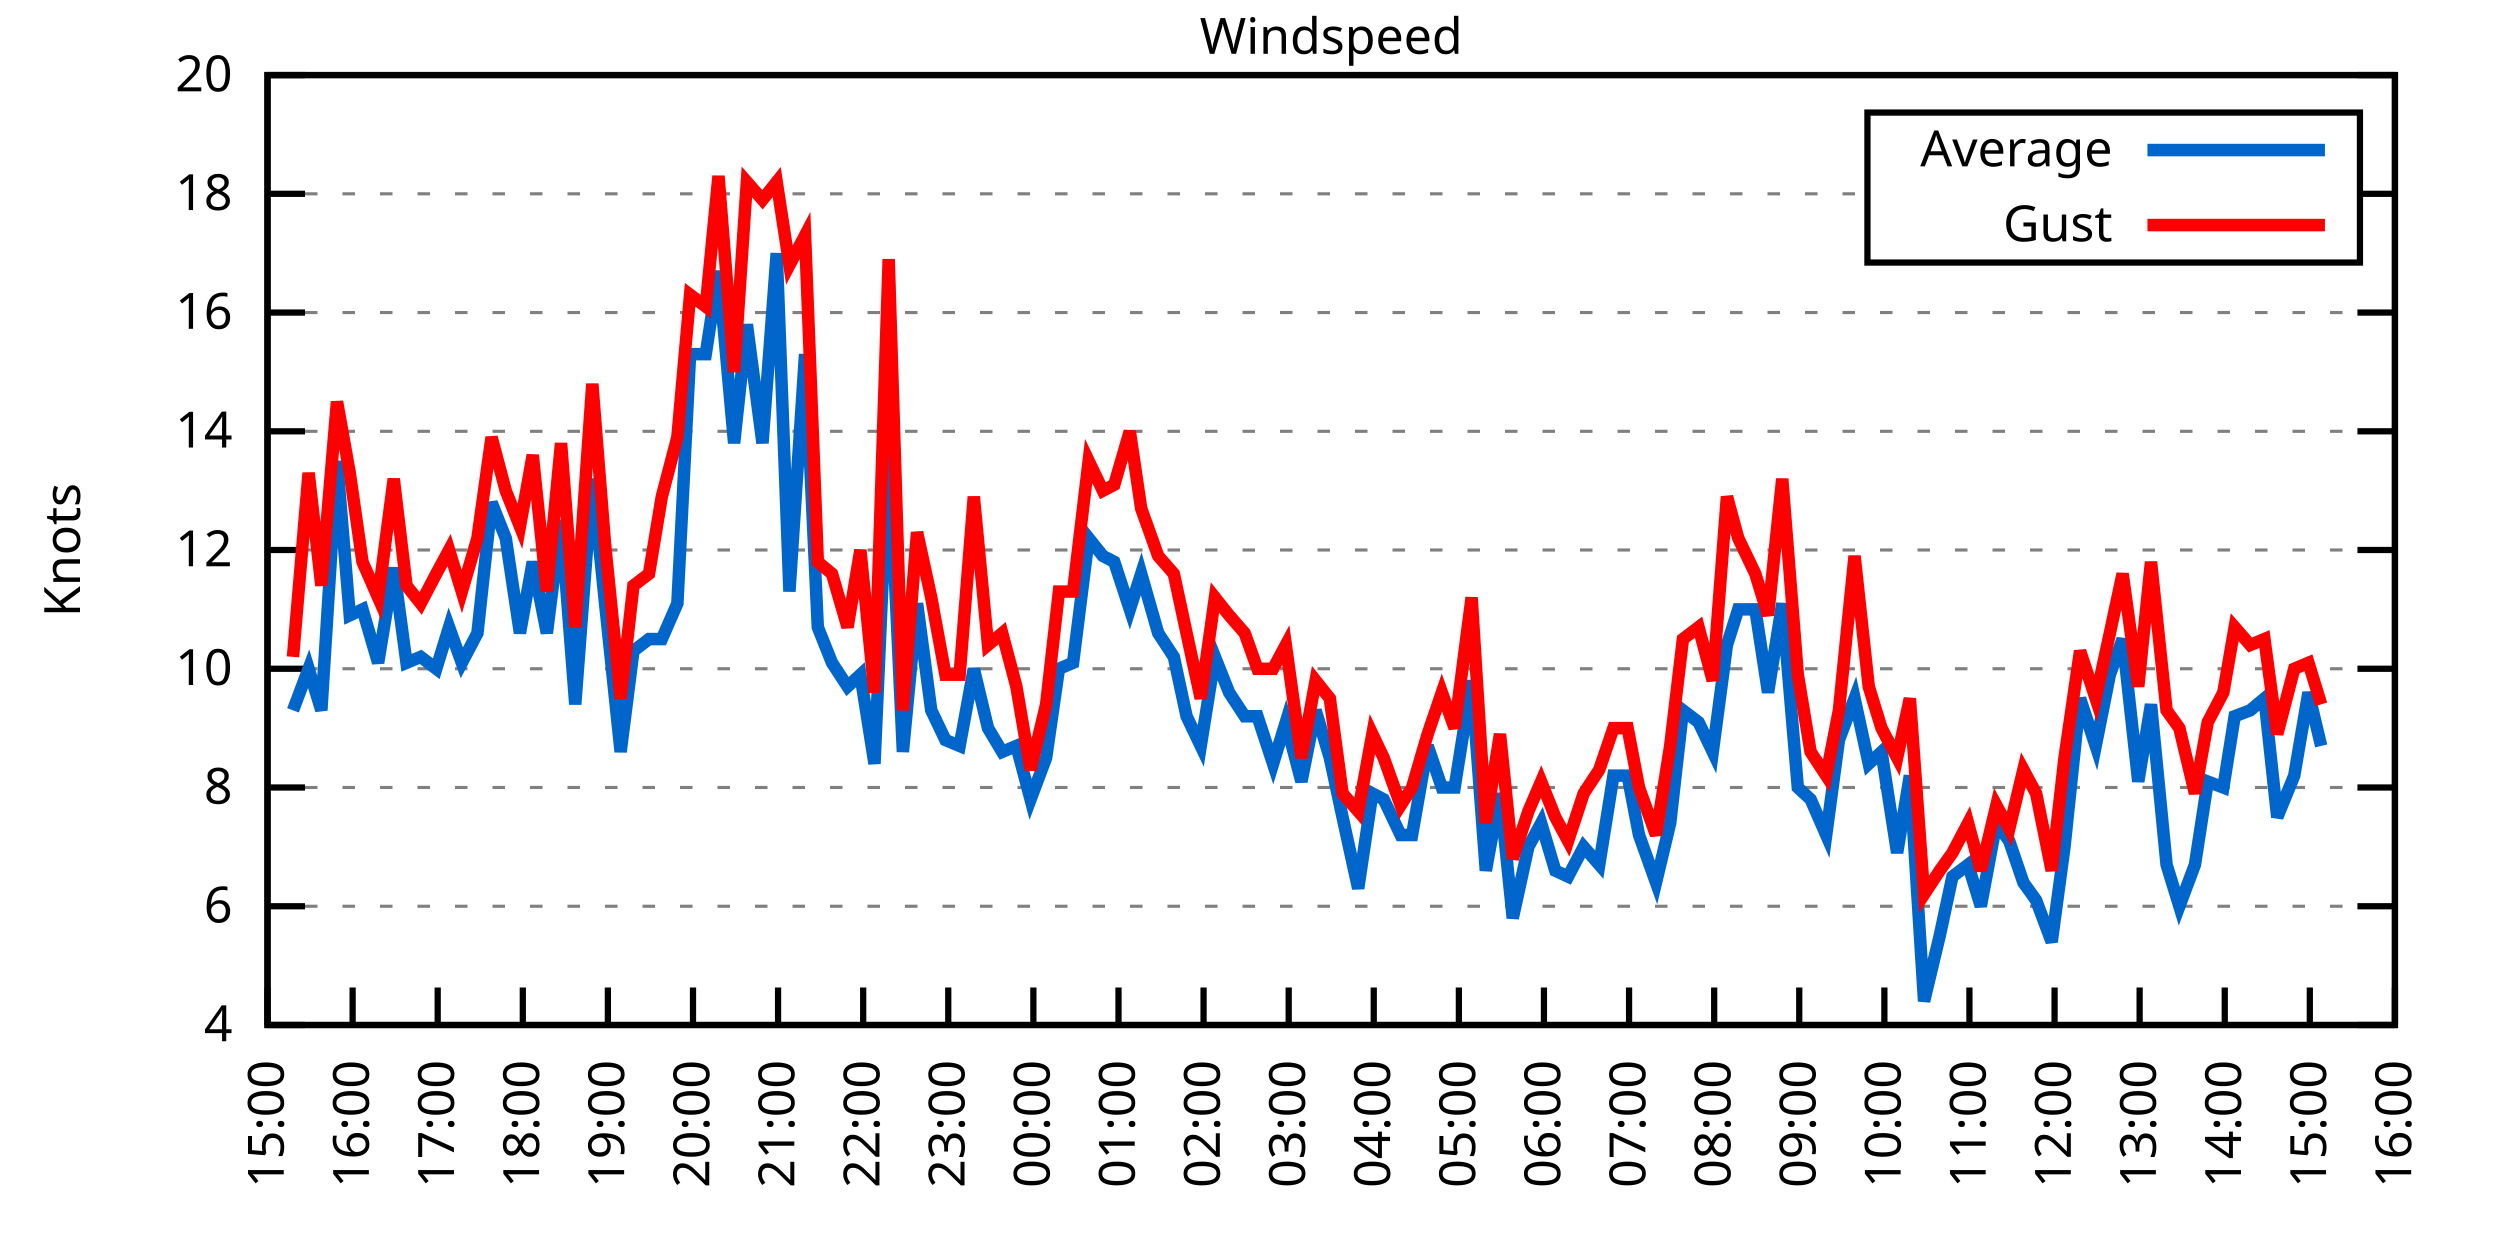
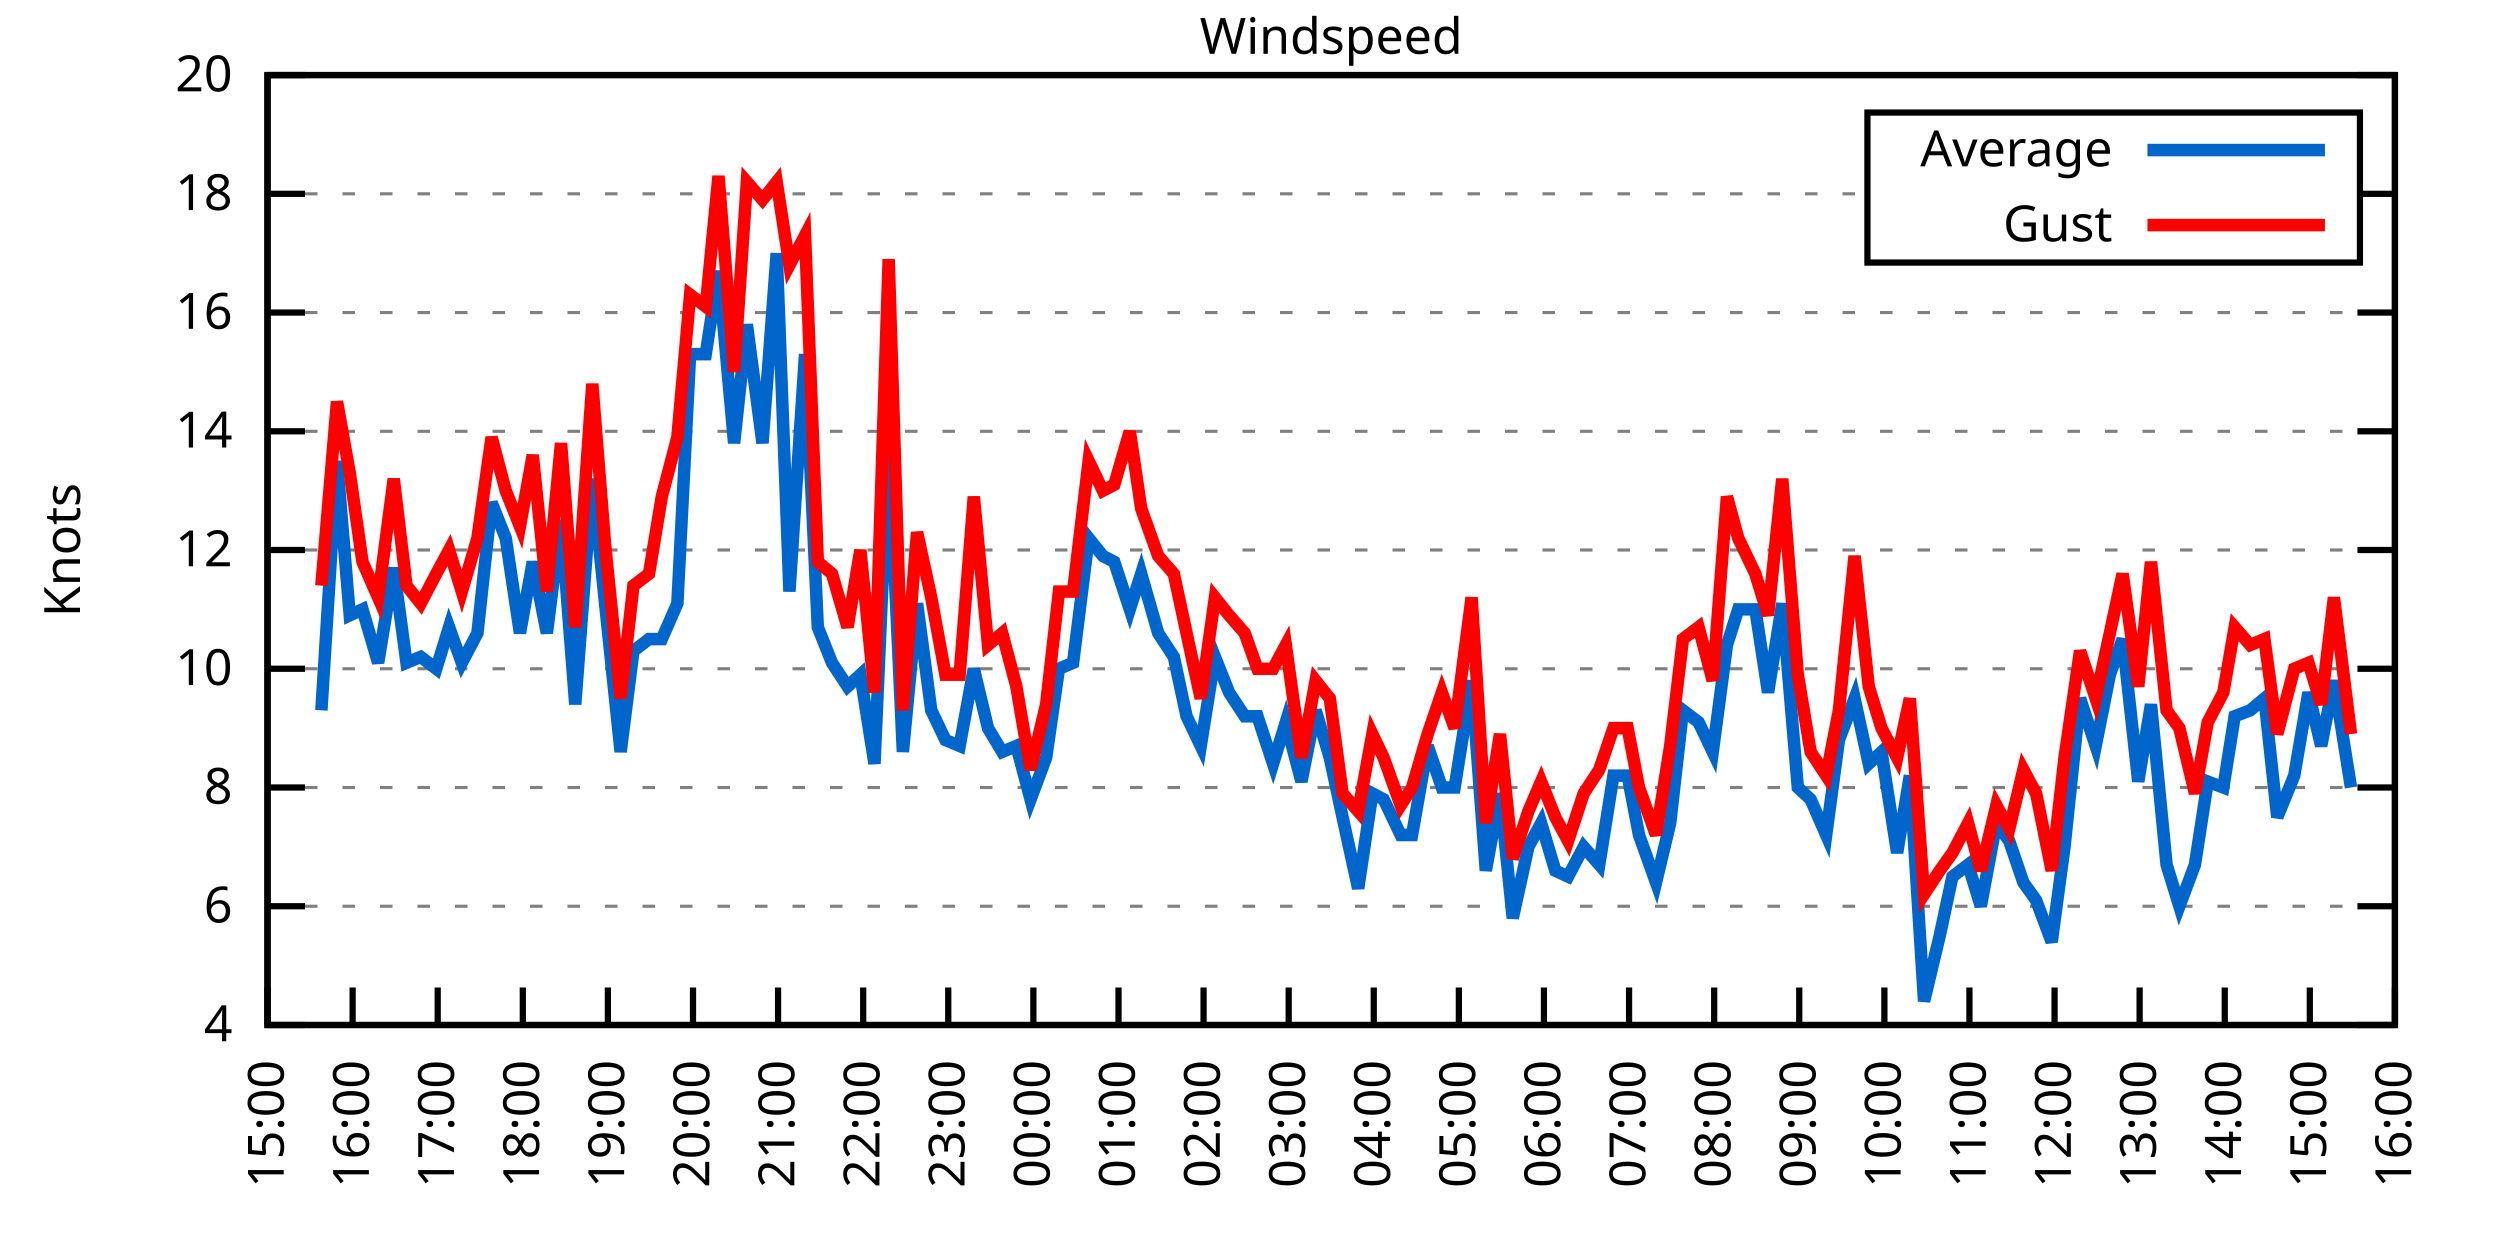
<svg xmlns="http://www.w3.org/2000/svg" xmlns:xlink="http://www.w3.org/1999/xlink" width="400" height="200" viewBox="0 0 400 200">
  <g id="gnuplot_canvas">
    <rect x="0" y="0" width="400" height="200" fill="none" />
    <defs>
      <circle id="gpDot" r="0.5" stroke-width="0.5" stroke="currentColor" />
      <path id="gpPt0" stroke-width="0.333" stroke="currentColor" d="M-1,0 h2 M0,-1 v2" />
      <path id="gpPt1" stroke-width="0.333" stroke="currentColor" d="M-1,-1 L1,1 M1,-1 L-1,1" />
      <path id="gpPt2" stroke-width="0.333" stroke="currentColor" d="M-1,0 L1,0 M0,-1 L0,1 M-1,-1 L1,1 M-1,1 L1,-1" />
      <rect id="gpPt3" stroke-width="0.333" stroke="currentColor" x="-1" y="-1" width="2" height="2" />
      <rect id="gpPt4" stroke-width="0.333" stroke="currentColor" fill="currentColor" x="-1" y="-1" width="2" height="2" />
      <circle id="gpPt5" stroke-width="0.333" stroke="currentColor" cx="0" cy="0" r="1" />
      <use xlink:href="#gpPt5" id="gpPt6" fill="currentColor" stroke="none" />
      <path id="gpPt7" stroke-width="0.333" stroke="currentColor" d="M0,-1.33 L-1.33,0.67 L1.33,0.67 z" />
      <use xlink:href="#gpPt7" id="gpPt8" fill="currentColor" stroke="none" />
      <use xlink:href="#gpPt7" id="gpPt9" stroke="currentColor" transform="rotate(180)" />
      <use xlink:href="#gpPt9" id="gpPt10" fill="currentColor" stroke="none" />
      <use xlink:href="#gpPt3" id="gpPt11" stroke="currentColor" transform="rotate(45)" />
      <use xlink:href="#gpPt11" id="gpPt12" fill="currentColor" stroke="none" />
      <path id="gpPt13" stroke-width="0.333" stroke="currentColor" d="M0,1.330 L1.265,0.411 L0.782,-1.067 L-0.782,-1.076 L-1.265,0.411 z" />
      <use xlink:href="#gpPt13" id="gpPt14" fill="currentColor" stroke="none" />
      <filter id="textbox" filterUnits="objectBoundingBox" x="0" y="0" height="1" width="1">
        <feFlood flood-color="white" flood-opacity="1" result="bgnd" />
        <feComposite in="SourceGraphic" in2="bgnd" operator="atop" />
      </filter>
      <filter id="greybox" filterUnits="objectBoundingBox" x="0" y="0" height="1" width="1">
        <feFlood flood-color="lightgrey" flood-opacity="1" result="grey" />
        <feComposite in="SourceGraphic" in2="grey" operator="atop" />
      </filter>
    </defs>
    <g fill="none" color="white" stroke="currentColor" stroke-width="1.00" stroke-linecap="butt" stroke-linejoin="miter">
</g>
    <g fill="none" color="black" stroke="currentColor" stroke-width="1.00" stroke-linecap="butt" stroke-linejoin="miter">
      <g stroke="none" shape-rendering="crispEdges">
        <polygon fill="rgb(255, 255, 255)" points="42.80,164.00 383.18,164.00 383.18,12.02 42.80,12.02 " />
      </g>
    </g>
    <g fill="none" color="black" stroke="currentColor" stroke-width="1.00" stroke-linecap="butt" stroke-linejoin="miter">
</g>
    <g fill="none" color="black" stroke="black" stroke-width="0.50" stroke-linecap="butt" stroke-linejoin="miter">
</g>
    <g fill="none" color="gray" stroke="currentColor" stroke-width="0.50" stroke-linecap="butt" stroke-linejoin="miter">
      <path stroke="gray" stroke-dasharray="2,4" class="gridline" d="M42.80,164.00 L383.19,164.00  " />
    </g>
    <g fill="none" color="gray" stroke="gray" stroke-width="1.00" stroke-linecap="butt" stroke-linejoin="miter">
</g>
    <g fill="none" color="black" stroke="currentColor" stroke-width="1.00" stroke-linecap="butt" stroke-linejoin="miter">
      <path stroke="black" d="M42.80,164.00 L48.80,164.00 M383.19,164.00 L377.19,164.00  " />
      <g transform="translate(37.20,166.60)" stroke="none" fill="black" font-family="Sans" font-size="8.00" text-anchor="end">
        <text>
          <tspan font-family="Sans"> 4</tspan>
        </text>
      </g>
    </g>
    <g fill="none" color="black" stroke="currentColor" stroke-width="1.00" stroke-linecap="butt" stroke-linejoin="miter">
</g>
    <g fill="none" color="black" stroke="black" stroke-width="0.50" stroke-linecap="butt" stroke-linejoin="miter">
</g>
    <g fill="none" color="gray" stroke="currentColor" stroke-width="0.50" stroke-linecap="butt" stroke-linejoin="miter">
      <path stroke="gray" stroke-dasharray="2,4" class="gridline" d="M42.80,145.00 L383.19,145.00  " />
    </g>
    <g fill="none" color="gray" stroke="gray" stroke-width="1.00" stroke-linecap="butt" stroke-linejoin="miter">
</g>
    <g fill="none" color="black" stroke="currentColor" stroke-width="1.00" stroke-linecap="butt" stroke-linejoin="miter">
      <path stroke="black" d="M42.80,145.00 L48.80,145.00 M383.19,145.00 L377.19,145.00  " />
      <g transform="translate(37.20,147.60)" stroke="none" fill="black" font-family="Sans" font-size="8.00" text-anchor="end">
        <text>
          <tspan font-family="Sans"> 6</tspan>
        </text>
      </g>
    </g>
    <g fill="none" color="black" stroke="currentColor" stroke-width="1.00" stroke-linecap="butt" stroke-linejoin="miter">
</g>
    <g fill="none" color="black" stroke="black" stroke-width="0.50" stroke-linecap="butt" stroke-linejoin="miter">
</g>
    <g fill="none" color="gray" stroke="currentColor" stroke-width="0.50" stroke-linecap="butt" stroke-linejoin="miter">
      <path stroke="gray" stroke-dasharray="2,4" class="gridline" d="M42.80,126.00 L383.19,126.00  " />
    </g>
    <g fill="none" color="gray" stroke="gray" stroke-width="1.00" stroke-linecap="butt" stroke-linejoin="miter">
</g>
    <g fill="none" color="black" stroke="currentColor" stroke-width="1.00" stroke-linecap="butt" stroke-linejoin="miter">
      <path stroke="black" d="M42.80,126.00 L48.80,126.00 M383.19,126.00 L377.19,126.00  " />
      <g transform="translate(37.20,128.60)" stroke="none" fill="black" font-family="Sans" font-size="8.00" text-anchor="end">
        <text>
          <tspan font-family="Sans"> 8</tspan>
        </text>
      </g>
    </g>
    <g fill="none" color="black" stroke="currentColor" stroke-width="1.00" stroke-linecap="butt" stroke-linejoin="miter">
</g>
    <g fill="none" color="black" stroke="black" stroke-width="0.50" stroke-linecap="butt" stroke-linejoin="miter">
</g>
    <g fill="none" color="gray" stroke="currentColor" stroke-width="0.50" stroke-linecap="butt" stroke-linejoin="miter">
      <path stroke="gray" stroke-dasharray="2,4" class="gridline" d="M42.80,107.00 L383.19,107.00  " />
    </g>
    <g fill="none" color="gray" stroke="gray" stroke-width="1.00" stroke-linecap="butt" stroke-linejoin="miter">
</g>
    <g fill="none" color="black" stroke="currentColor" stroke-width="1.00" stroke-linecap="butt" stroke-linejoin="miter">
      <path stroke="black" d="M42.80,107.00 L48.80,107.00 M383.19,107.00 L377.19,107.00  " />
      <g transform="translate(37.20,109.60)" stroke="none" fill="black" font-family="Sans" font-size="8.00" text-anchor="end">
        <text>
          <tspan font-family="Sans"> 10</tspan>
        </text>
      </g>
    </g>
    <g fill="none" color="black" stroke="currentColor" stroke-width="1.00" stroke-linecap="butt" stroke-linejoin="miter">
</g>
    <g fill="none" color="black" stroke="black" stroke-width="0.50" stroke-linecap="butt" stroke-linejoin="miter">
</g>
    <g fill="none" color="gray" stroke="currentColor" stroke-width="0.50" stroke-linecap="butt" stroke-linejoin="miter">
      <path stroke="gray" stroke-dasharray="2,4" class="gridline" d="M42.80,88.00 L383.19,88.00  " />
    </g>
    <g fill="none" color="gray" stroke="gray" stroke-width="1.00" stroke-linecap="butt" stroke-linejoin="miter">
</g>
    <g fill="none" color="black" stroke="currentColor" stroke-width="1.00" stroke-linecap="butt" stroke-linejoin="miter">
      <path stroke="black" d="M42.80,88.00 L48.80,88.00 M383.19,88.00 L377.19,88.00  " />
      <g transform="translate(37.20,90.60)" stroke="none" fill="black" font-family="Sans" font-size="8.00" text-anchor="end">
        <text>
          <tspan font-family="Sans"> 12</tspan>
        </text>
      </g>
    </g>
    <g fill="none" color="black" stroke="currentColor" stroke-width="1.00" stroke-linecap="butt" stroke-linejoin="miter">
</g>
    <g fill="none" color="black" stroke="black" stroke-width="0.50" stroke-linecap="butt" stroke-linejoin="miter">
</g>
    <g fill="none" color="gray" stroke="currentColor" stroke-width="0.50" stroke-linecap="butt" stroke-linejoin="miter">
      <path stroke="gray" stroke-dasharray="2,4" class="gridline" d="M42.80,69.01 L383.19,69.01  " />
    </g>
    <g fill="none" color="gray" stroke="gray" stroke-width="1.00" stroke-linecap="butt" stroke-linejoin="miter">
</g>
    <g fill="none" color="black" stroke="currentColor" stroke-width="1.00" stroke-linecap="butt" stroke-linejoin="miter">
      <path stroke="black" d="M42.80,69.01 L48.80,69.01 M383.19,69.01 L377.19,69.01  " />
      <g transform="translate(37.20,71.61)" stroke="none" fill="black" font-family="Sans" font-size="8.00" text-anchor="end">
        <text>
          <tspan font-family="Sans"> 14</tspan>
        </text>
      </g>
    </g>
    <g fill="none" color="black" stroke="currentColor" stroke-width="1.00" stroke-linecap="butt" stroke-linejoin="miter">
</g>
    <g fill="none" color="black" stroke="black" stroke-width="0.50" stroke-linecap="butt" stroke-linejoin="miter">
</g>
    <g fill="none" color="gray" stroke="currentColor" stroke-width="0.50" stroke-linecap="butt" stroke-linejoin="miter">
      <path stroke="gray" stroke-dasharray="2,4" class="gridline" d="M42.80,50.01 L383.19,50.01  " />
    </g>
    <g fill="none" color="gray" stroke="gray" stroke-width="1.00" stroke-linecap="butt" stroke-linejoin="miter">
</g>
    <g fill="none" color="black" stroke="currentColor" stroke-width="1.00" stroke-linecap="butt" stroke-linejoin="miter">
      <path stroke="black" d="M42.80,50.01 L48.80,50.01 M383.19,50.01 L377.19,50.01  " />
      <g transform="translate(37.20,52.61)" stroke="none" fill="black" font-family="Sans" font-size="8.00" text-anchor="end">
        <text>
          <tspan font-family="Sans"> 16</tspan>
        </text>
      </g>
    </g>
    <g fill="none" color="black" stroke="currentColor" stroke-width="1.00" stroke-linecap="butt" stroke-linejoin="miter">
</g>
    <g fill="none" color="black" stroke="black" stroke-width="0.50" stroke-linecap="butt" stroke-linejoin="miter">
</g>
    <g fill="none" color="gray" stroke="currentColor" stroke-width="0.50" stroke-linecap="butt" stroke-linejoin="miter">
      <path stroke="gray" stroke-dasharray="2,4" class="gridline" d="M42.80,31.01 L298.79,31.01 M377.59,31.01 L383.19,31.01  " />
    </g>
    <g fill="none" color="gray" stroke="gray" stroke-width="1.00" stroke-linecap="butt" stroke-linejoin="miter">
</g>
    <g fill="none" color="black" stroke="currentColor" stroke-width="1.00" stroke-linecap="butt" stroke-linejoin="miter">
      <path stroke="black" d="M42.80,31.01 L48.80,31.01 M383.19,31.01 L377.19,31.01  " />
      <g transform="translate(37.20,33.61)" stroke="none" fill="black" font-family="Sans" font-size="8.00" text-anchor="end">
        <text>
          <tspan font-family="Sans"> 18</tspan>
        </text>
      </g>
    </g>
    <g fill="none" color="black" stroke="currentColor" stroke-width="1.00" stroke-linecap="butt" stroke-linejoin="miter">
</g>
    <g fill="none" color="black" stroke="black" stroke-width="0.50" stroke-linecap="butt" stroke-linejoin="miter">
</g>
    <g fill="none" color="gray" stroke="currentColor" stroke-width="0.50" stroke-linecap="butt" stroke-linejoin="miter">
      <path stroke="gray" stroke-dasharray="2,4" class="gridline" d="M42.80,12.01 L383.19,12.01  " />
    </g>
    <g fill="none" color="gray" stroke="gray" stroke-width="1.00" stroke-linecap="butt" stroke-linejoin="miter">
</g>
    <g fill="none" color="black" stroke="currentColor" stroke-width="1.00" stroke-linecap="butt" stroke-linejoin="miter">
      <path stroke="black" d="M42.80,12.01 L48.80,12.01 M383.19,12.01 L377.19,12.01  " />
      <g transform="translate(37.20,14.61)" stroke="none" fill="black" font-family="Sans" font-size="8.00" text-anchor="end">
        <text>
          <tspan font-family="Sans"> 20</tspan>
        </text>
      </g>
    </g>
    <g fill="none" color="black" stroke="currentColor" stroke-width="1.00" stroke-linecap="butt" stroke-linejoin="miter">
      <path stroke="black" d="M42.80,164.00 L42.80,158.00  " />
      <g transform="translate(45.40,169.60) rotate(270.00)" stroke="none" fill="black" font-family="Sans" font-size="8.00" text-anchor="end">
        <text>
          <tspan font-family="Sans">15:00</tspan>
        </text>
      </g>
    </g>
    <g fill="none" color="black" stroke="currentColor" stroke-width="1.00" stroke-linecap="butt" stroke-linejoin="miter">
      <path stroke="black" d="M56.42,164.00 L56.42,158.00  " />
      <g transform="translate(59.02,169.60) rotate(270.00)" stroke="none" fill="black" font-family="Sans" font-size="8.00" text-anchor="end">
        <text>
          <tspan font-family="Sans">16:00</tspan>
        </text>
      </g>
    </g>
    <g fill="none" color="black" stroke="currentColor" stroke-width="1.00" stroke-linecap="butt" stroke-linejoin="miter">
      <path stroke="black" d="M70.03,164.00 L70.03,158.00  " />
      <g transform="translate(72.63,169.60) rotate(270.00)" stroke="none" fill="black" font-family="Sans" font-size="8.00" text-anchor="end">
        <text>
          <tspan font-family="Sans">17:00</tspan>
        </text>
      </g>
    </g>
    <g fill="none" color="black" stroke="currentColor" stroke-width="1.00" stroke-linecap="butt" stroke-linejoin="miter">
      <path stroke="black" d="M83.65,164.00 L83.65,158.00  " />
      <g transform="translate(86.25,169.60) rotate(270.00)" stroke="none" fill="black" font-family="Sans" font-size="8.00" text-anchor="end">
        <text>
          <tspan font-family="Sans">18:00</tspan>
        </text>
      </g>
    </g>
    <g fill="none" color="black" stroke="currentColor" stroke-width="1.00" stroke-linecap="butt" stroke-linejoin="miter">
      <path stroke="black" d="M97.26,164.00 L97.26,158.00  " />
      <g transform="translate(99.86,169.60) rotate(270.00)" stroke="none" fill="black" font-family="Sans" font-size="8.00" text-anchor="end">
        <text>
          <tspan font-family="Sans">19:00</tspan>
        </text>
      </g>
    </g>
    <g fill="none" color="black" stroke="currentColor" stroke-width="1.00" stroke-linecap="butt" stroke-linejoin="miter">
      <path stroke="black" d="M110.88,164.00 L110.88,158.00  " />
      <g transform="translate(113.48,169.60) rotate(270.00)" stroke="none" fill="black" font-family="Sans" font-size="8.00" text-anchor="end">
        <text>
          <tspan font-family="Sans">20:00</tspan>
        </text>
      </g>
    </g>
    <g fill="none" color="black" stroke="currentColor" stroke-width="1.00" stroke-linecap="butt" stroke-linejoin="miter">
      <path stroke="black" d="M124.49,164.00 L124.49,158.00  " />
      <g transform="translate(127.09,169.60) rotate(270.00)" stroke="none" fill="black" font-family="Sans" font-size="8.00" text-anchor="end">
        <text>
          <tspan font-family="Sans">21:00</tspan>
        </text>
      </g>
    </g>
    <g fill="none" color="black" stroke="currentColor" stroke-width="1.00" stroke-linecap="butt" stroke-linejoin="miter">
      <path stroke="black" d="M138.11,164.00 L138.11,158.00  " />
      <g transform="translate(140.71,169.60) rotate(270.00)" stroke="none" fill="black" font-family="Sans" font-size="8.00" text-anchor="end">
        <text>
          <tspan font-family="Sans">22:00</tspan>
        </text>
      </g>
    </g>
    <g fill="none" color="black" stroke="currentColor" stroke-width="1.00" stroke-linecap="butt" stroke-linejoin="miter">
      <path stroke="black" d="M151.72,164.00 L151.72,158.00  " />
      <g transform="translate(154.32,169.60) rotate(270.00)" stroke="none" fill="black" font-family="Sans" font-size="8.00" text-anchor="end">
        <text>
          <tspan font-family="Sans">23:00</tspan>
        </text>
      </g>
    </g>
    <g fill="none" color="black" stroke="currentColor" stroke-width="1.00" stroke-linecap="butt" stroke-linejoin="miter">
      <path stroke="black" d="M165.34,164.00 L165.34,158.00  " />
      <g transform="translate(167.94,169.60) rotate(270.00)" stroke="none" fill="black" font-family="Sans" font-size="8.00" text-anchor="end">
        <text>
          <tspan font-family="Sans">00:00</tspan>
        </text>
      </g>
    </g>
    <g fill="none" color="black" stroke="currentColor" stroke-width="1.00" stroke-linecap="butt" stroke-linejoin="miter">
      <path stroke="black" d="M178.96,164.00 L178.96,158.00  " />
      <g transform="translate(181.56,169.60) rotate(270.00)" stroke="none" fill="black" font-family="Sans" font-size="8.00" text-anchor="end">
        <text>
          <tspan font-family="Sans">01:00</tspan>
        </text>
      </g>
    </g>
    <g fill="none" color="black" stroke="currentColor" stroke-width="1.00" stroke-linecap="butt" stroke-linejoin="miter">
      <path stroke="black" d="M192.57,164.00 L192.57,158.00  " />
      <g transform="translate(195.17,169.60) rotate(270.00)" stroke="none" fill="black" font-family="Sans" font-size="8.00" text-anchor="end">
        <text>
          <tspan font-family="Sans">02:00</tspan>
        </text>
      </g>
    </g>
    <g fill="none" color="black" stroke="currentColor" stroke-width="1.00" stroke-linecap="butt" stroke-linejoin="miter">
      <path stroke="black" d="M206.19,164.00 L206.19,158.00  " />
      <g transform="translate(208.79,169.60) rotate(270.00)" stroke="none" fill="black" font-family="Sans" font-size="8.00" text-anchor="end">
        <text>
          <tspan font-family="Sans">03:00</tspan>
        </text>
      </g>
    </g>
    <g fill="none" color="black" stroke="currentColor" stroke-width="1.00" stroke-linecap="butt" stroke-linejoin="miter">
      <path stroke="black" d="M219.80,164.00 L219.80,158.00  " />
      <g transform="translate(222.40,169.60) rotate(270.00)" stroke="none" fill="black" font-family="Sans" font-size="8.00" text-anchor="end">
        <text>
          <tspan font-family="Sans">04:00</tspan>
        </text>
      </g>
    </g>
    <g fill="none" color="black" stroke="currentColor" stroke-width="1.00" stroke-linecap="butt" stroke-linejoin="miter">
      <path stroke="black" d="M233.42,164.00 L233.42,158.00  " />
      <g transform="translate(236.02,169.60) rotate(270.00)" stroke="none" fill="black" font-family="Sans" font-size="8.00" text-anchor="end">
        <text>
          <tspan font-family="Sans">05:00</tspan>
        </text>
      </g>
    </g>
    <g fill="none" color="black" stroke="currentColor" stroke-width="1.00" stroke-linecap="butt" stroke-linejoin="miter">
      <path stroke="black" d="M247.03,164.00 L247.03,158.00  " />
      <g transform="translate(249.63,169.60) rotate(270.00)" stroke="none" fill="black" font-family="Sans" font-size="8.00" text-anchor="end">
        <text>
          <tspan font-family="Sans">06:00</tspan>
        </text>
      </g>
    </g>
    <g fill="none" color="black" stroke="currentColor" stroke-width="1.00" stroke-linecap="butt" stroke-linejoin="miter">
      <path stroke="black" d="M260.65,164.00 L260.65,158.00  " />
      <g transform="translate(263.25,169.60) rotate(270.00)" stroke="none" fill="black" font-family="Sans" font-size="8.00" text-anchor="end">
        <text>
          <tspan font-family="Sans">07:00</tspan>
        </text>
      </g>
    </g>
    <g fill="none" color="black" stroke="currentColor" stroke-width="1.00" stroke-linecap="butt" stroke-linejoin="miter">
      <path stroke="black" d="M274.27,164.00 L274.27,158.00  " />
      <g transform="translate(276.87,169.60) rotate(270.00)" stroke="none" fill="black" font-family="Sans" font-size="8.00" text-anchor="end">
        <text>
          <tspan font-family="Sans">08:00</tspan>
        </text>
      </g>
    </g>
    <g fill="none" color="black" stroke="currentColor" stroke-width="1.00" stroke-linecap="butt" stroke-linejoin="miter">
      <path stroke="black" d="M287.88,164.00 L287.88,158.00  " />
      <g transform="translate(290.48,169.60) rotate(270.00)" stroke="none" fill="black" font-family="Sans" font-size="8.00" text-anchor="end">
        <text>
          <tspan font-family="Sans">09:00</tspan>
        </text>
      </g>
    </g>
    <g fill="none" color="black" stroke="currentColor" stroke-width="1.00" stroke-linecap="butt" stroke-linejoin="miter">
      <path stroke="black" d="M301.50,164.00 L301.50,158.00  " />
      <g transform="translate(304.10,169.60) rotate(270.00)" stroke="none" fill="black" font-family="Sans" font-size="8.00" text-anchor="end">
        <text>
          <tspan font-family="Sans">10:00</tspan>
        </text>
      </g>
    </g>
    <g fill="none" color="black" stroke="currentColor" stroke-width="1.00" stroke-linecap="butt" stroke-linejoin="miter">
      <path stroke="black" d="M315.11,164.00 L315.11,158.00  " />
      <g transform="translate(317.71,169.60) rotate(270.00)" stroke="none" fill="black" font-family="Sans" font-size="8.00" text-anchor="end">
        <text>
          <tspan font-family="Sans">11:00</tspan>
        </text>
      </g>
    </g>
    <g fill="none" color="black" stroke="currentColor" stroke-width="1.00" stroke-linecap="butt" stroke-linejoin="miter">
      <path stroke="black" d="M328.73,164.00 L328.73,158.00  " />
      <g transform="translate(331.33,169.60) rotate(270.00)" stroke="none" fill="black" font-family="Sans" font-size="8.00" text-anchor="end">
        <text>
          <tspan font-family="Sans">12:00</tspan>
        </text>
      </g>
    </g>
    <g fill="none" color="black" stroke="currentColor" stroke-width="1.00" stroke-linecap="butt" stroke-linejoin="miter">
      <path stroke="black" d="M342.34,164.00 L342.34,158.00  " />
      <g transform="translate(344.94,169.60) rotate(270.00)" stroke="none" fill="black" font-family="Sans" font-size="8.00" text-anchor="end">
        <text>
          <tspan font-family="Sans">13:00</tspan>
        </text>
      </g>
    </g>
    <g fill="none" color="black" stroke="currentColor" stroke-width="1.00" stroke-linecap="butt" stroke-linejoin="miter">
      <path stroke="black" d="M355.96,164.00 L355.96,158.00  " />
      <g transform="translate(358.56,169.60) rotate(270.00)" stroke="none" fill="black" font-family="Sans" font-size="8.00" text-anchor="end">
        <text>
          <tspan font-family="Sans">14:00</tspan>
        </text>
      </g>
    </g>
    <g fill="none" color="black" stroke="currentColor" stroke-width="1.00" stroke-linecap="butt" stroke-linejoin="miter">
      <path stroke="black" d="M369.57,164.00 L369.57,158.00  " />
      <g transform="translate(372.17,169.60) rotate(270.00)" stroke="none" fill="black" font-family="Sans" font-size="8.00" text-anchor="end">
        <text>
          <tspan font-family="Sans">15:00</tspan>
        </text>
      </g>
    </g>
    <g fill="none" color="black" stroke="currentColor" stroke-width="1.00" stroke-linecap="butt" stroke-linejoin="miter">
      <path stroke="black" d="M383.19,164.00 L383.19,158.00  " />
      <g transform="translate(385.79,169.60) rotate(270.00)" stroke="none" fill="black" font-family="Sans" font-size="8.00" text-anchor="end">
        <text>
          <tspan font-family="Sans">16:00</tspan>
        </text>
      </g>
    </g>
    <g fill="none" color="black" stroke="currentColor" stroke-width="1.00" stroke-linecap="butt" stroke-linejoin="miter">
</g>
    <g fill="none" color="black" stroke="currentColor" stroke-width="1.00" stroke-linecap="butt" stroke-linejoin="miter">
      <path stroke="black" d="M42.80,12.01 L42.80,164.00 L383.19,164.00 L383.19,12.01 L42.80,12.01 Z  " />
    </g>
    <g fill="none" color="black" stroke="currentColor" stroke-width="1.00" stroke-linecap="butt" stroke-linejoin="miter">
</g>
    <g fill="none" color="black" stroke="currentColor" stroke-width="1.00" stroke-linecap="butt" stroke-linejoin="miter">
      <path stroke="black" d="M298.79,42.01 L298.79,18.01 L377.59,18.01 L377.59,42.01 L298.79,42.01 Z  " />
    </g>
    <g id="Windspeed_plot_1">
      <g fill="none" color="white" stroke="black" stroke-width="2.00" stroke-linecap="butt" stroke-linejoin="miter">
</g>
      <g fill="none" color="black" stroke="currentColor" stroke-width="2.00" stroke-linecap="butt" stroke-linejoin="miter">
        <g transform="translate(337.99,26.61)" stroke="none" fill="black" font-family="Sans" font-size="8.00" text-anchor="end">
          <text>
            <tspan font-family="Sans">Average</tspan>
          </text>
        </g>
      </g>
      <g fill="none" color="black" stroke="currentColor" stroke-width="2.00" stroke-linecap="butt" stroke-linejoin="miter">
-         <path stroke="rgb(  0, 102, 204)" d="M343.59,24.01 L371.99,24.01 M46.88,113.65 L49.38,107.00 L51.42,113.65 L53.92,73.76 L55.96,98.45 L58.00,97.50   L60.50,106.05 L63.00,90.85 L65.04,106.05 L67.31,105.10 L69.80,107.00 L71.85,100.35 L73.89,106.05 L76.39,101.30   L78.65,80.41 L80.92,86.11 L83.19,101.30 L85.24,89.90 L87.50,101.30 L89.77,83.26 L92.04,112.70 L94.77,76.61   L96.81,96.55 L99.30,120.30 L101.35,104.15 L103.84,102.25 L105.89,102.25 L108.38,96.55 L110.42,56.66 L112.92,56.66   L114.96,43.36 L117.46,70.91 L119.50,51.91 L122.00,70.91 L124.27,40.51 L126.31,94.65 L128.81,56.66 L130.85,100.35   L133.12,106.05 L135.61,109.85 L137.66,107.95 L139.92,122.20 L142.19,70.91 L144.46,120.30 L146.73,96.55 L149.00,113.65   L151.27,118.40 L153.54,119.35 L155.81,107.00 L158.08,116.50 L160.35,120.30 L162.62,119.35 L164.89,127.90 L167.38,121.25   L169.43,107.00 L171.69,106.05 L174.19,86.11 L176.46,88.95 L178.28,89.90 L180.77,97.50 L182.59,91.80 L185.31,101.30   L187.81,105.10 L189.85,114.60 L192.12,119.35 L194.39,105.10 L196.66,110.80 L199.15,114.60 L201.19,114.60 L203.69,122.20   L205.73,115.55 L208.23,125.05 L210.50,113.65 L212.77,121.25 L214.81,130.75 L217.31,142.15 L219.58,126.95 L221.39,127.90   L224.11,133.60 L225.93,133.60 L228.43,119.35 L230.70,126.00 L232.74,126.00 L235.46,108.90 L237.73,139.30 L240.00,126.95   L242.04,146.90 L244.54,135.50 L246.58,131.70 L248.85,139.30 L250.89,140.25 L253.39,135.50 L255.88,138.35 L258.15,124.10   L260.42,124.10 L262.24,133.60 L264.96,141.20 L267.23,131.70 L269.27,113.65 L271.77,115.55 L274.04,120.30 L276.31,103.20   L278.12,97.50 L280.85,97.50 L282.89,110.80 L285.16,96.55 L287.65,126.00 L289.70,127.90 L292.19,133.60 L294.23,118.40   L296.73,111.75 L299.00,122.20 L301.04,120.30 L303.54,136.45 L305.58,124.10 L307.85,160.20 L310.35,149.75 L312.39,140.25   L314.89,138.35 L316.93,145.00 L319.42,131.70 L321.47,134.55 L323.74,141.20 L325.78,144.05 L328.27,150.70 L330.32,135.50   L332.81,111.75 L335.31,119.35 L337.58,107.95 L339.62,102.25 L342.12,125.05 L344.16,112.70 L346.65,138.35 L348.70,145.00   L351.19,138.35 L353.24,125.05 L355.73,126.00 L357.55,114.60 L360.04,113.65 L362.31,111.75 L364.36,130.75 L367.08,124.10   L369.35,110.80 L371.39,119.35  " />
+         <path stroke="rgb(  0, 102, 204)" d="M343.59,24.01 L371.99,24.01 M51.42,113.65 L53.92,73.76 L55.96,98.45 L58.00,97.50 L60.50,106.05 L63.00,90.85   L65.04,106.05 L67.31,105.10 L69.80,107.00 L71.85,100.35 L73.89,106.05 L76.39,101.30 L78.65,80.41 L80.92,86.11   L83.19,101.30 L85.24,89.90 L87.50,101.30 L89.77,83.26 L92.04,112.70 L94.77,76.61 L96.81,96.55 L99.30,120.30   L101.35,104.15 L103.84,102.25 L105.89,102.25 L108.38,96.55 L110.42,56.66 L112.92,56.66 L114.96,43.36 L117.46,70.91   L119.50,51.91 L122.00,70.91 L124.27,40.51 L126.31,94.65 L128.81,56.66 L130.85,100.35 L133.12,106.05 L135.61,109.85   L137.66,107.95 L139.92,122.20 L142.19,70.91 L144.46,120.30 L146.73,96.55 L149.00,113.65 L151.27,118.40 L153.54,119.35   L155.81,107.00 L158.08,116.50 L160.35,120.30 L162.62,119.35 L164.89,127.90 L167.38,121.25 L169.43,107.00 L171.69,106.05   L174.19,86.11 L176.46,88.95 L178.28,89.90 L180.77,97.50 L182.59,91.80 L185.31,101.30 L187.81,105.10 L189.85,114.60   L192.12,119.35 L194.39,105.10 L196.66,110.80 L199.15,114.60 L201.19,114.60 L203.69,122.20 L205.73,115.55 L208.23,125.05   L210.50,113.65 L212.77,121.25 L214.81,130.75 L217.31,142.15 L219.58,126.95 L221.39,127.90 L224.11,133.60 L225.93,133.60   L228.43,119.35 L230.70,126.00 L232.74,126.00 L235.46,108.90 L237.73,139.30 L240.00,126.95 L242.04,146.90 L244.54,135.50   L246.58,131.70 L248.85,139.30 L250.89,140.25 L253.39,135.50 L255.88,138.35 L258.15,124.10 L260.42,124.10 L262.24,133.60   L264.96,141.20 L267.23,131.70 L269.27,113.65 L271.77,115.55 L274.04,120.30 L276.31,103.20 L278.12,97.50 L280.85,97.50   L282.89,110.80 L285.16,96.55 L287.65,126.00 L289.70,127.90 L292.19,133.60 L294.23,118.40 L296.73,111.75 L299.00,122.20   L301.04,120.30 L303.54,136.45 L305.58,124.10 L307.85,160.20 L310.35,149.75 L312.39,140.25 L314.89,138.35 L316.93,145.00   L319.42,131.70 L321.47,134.55 L323.74,141.20 L325.78,144.05 L328.27,150.70 L330.32,135.50 L332.81,111.75 L335.31,119.35   L337.58,107.95 L339.62,102.25 L342.12,125.05 L344.16,112.70 L346.65,138.35 L348.70,145.00 L351.19,138.35 L353.24,125.05   L355.73,126.00 L357.55,114.60 L360.04,113.65 L362.31,111.75 L364.36,130.75 L367.08,124.10 L369.35,110.80 L371.39,119.35   L373.43,108.90 L376.16,126.00  " />
      </g>
    </g>
    <g id="Windspeed_plot_2">
      <g fill="none" color="black" stroke="currentColor" stroke-width="2.00" stroke-linecap="butt" stroke-linejoin="miter">
        <g transform="translate(337.99,38.61)" stroke="none" fill="black" font-family="Sans" font-size="8.00" text-anchor="end">
          <text>
            <tspan font-family="Sans">Gust</tspan>
          </text>
        </g>
      </g>
      <g fill="none" color="black" stroke="currentColor" stroke-width="2.00" stroke-linecap="butt" stroke-linejoin="miter">
-         <path stroke="rgb(255,   0,   0)" d="M343.59,36.01 L371.99,36.01 M46.88,105.10 L49.38,75.66 L51.42,93.70 L53.92,64.26 L55.96,75.66 L58.00,89.90   L60.50,95.60 L63.00,76.61 L65.04,93.70 L67.31,96.55 L69.80,91.80 L71.85,88.00 L73.89,94.65 L76.39,86.11   L78.65,69.96 L80.92,78.51 L83.19,84.21 L85.24,72.81 L87.50,94.65 L89.77,70.91 L92.04,100.35 L94.77,61.41   L96.81,87.06 L99.30,111.75 L101.35,93.70 L103.84,91.80 L105.89,79.46 L108.38,69.96 L110.42,47.16 L112.92,49.06   L114.96,28.16 L117.46,59.51 L119.50,29.11 L122.00,31.96 L124.27,29.11 L126.31,42.41 L128.81,37.66 L130.85,89.90   L133.12,91.80 L135.61,100.35 L137.66,88.00 L139.92,110.80 L142.19,41.46 L144.46,113.65 L146.73,85.16 L149.00,95.60   L151.27,107.95 L153.54,107.95 L155.81,79.46 L158.08,103.20 L160.35,101.30 L162.62,109.85 L164.89,123.15 L167.38,112.70   L169.43,94.65 L171.69,94.65 L174.19,73.76 L176.46,78.51 L178.28,77.56 L180.77,69.01 L182.59,81.36 L185.31,88.95   L187.81,91.80 L189.85,101.30 L192.12,111.75 L194.39,95.60 L196.66,98.45 L199.15,101.30 L201.19,107.00 L203.69,107.00   L205.73,103.20 L208.23,121.25 L210.50,108.90 L212.77,111.75 L214.81,126.95 L217.31,129.80 L219.58,117.45 L221.39,121.25   L224.11,128.85 L225.93,126.00 L228.43,117.45 L230.70,110.80 L232.74,116.50 L235.46,95.60 L237.73,131.70 L240.00,117.45   L242.04,137.40 L244.54,129.80 L246.58,125.05 L248.85,130.75 L250.89,134.55 L253.39,126.95 L255.88,123.15 L258.15,116.50   L260.42,116.50 L262.24,126.00 L264.96,133.60 L267.23,119.35 L269.27,102.25 L271.77,100.35 L274.04,108.90 L276.31,79.46   L278.12,86.11 L280.85,91.80 L282.89,98.45 L285.16,76.61 L287.65,107.95 L289.70,120.30 L292.19,124.10 L294.23,113.65   L296.73,88.95 L299.00,109.85 L301.04,116.50 L303.54,121.25 L305.58,111.75 L307.85,143.10 L310.35,139.30 L312.39,136.45   L314.89,131.70 L316.93,139.30 L319.42,128.85 L321.47,132.65 L323.74,123.15 L325.78,126.95 L328.27,139.30 L330.32,121.25   L332.81,104.15 L335.31,111.75 L337.58,101.30 L339.62,91.80 L342.12,109.85 L344.16,89.90 L346.65,113.65 L348.70,116.50   L351.19,126.95 L353.24,115.55 L355.73,110.80 L357.55,100.35 L360.04,103.20 L362.31,102.25 L364.36,117.45 L367.08,107.00   L369.35,106.05 L371.39,112.70  " />
+         <path stroke="rgb(255,   0,   0)" d="M343.59,36.01 L371.99,36.01 M51.42,93.70 L53.92,64.26 L55.96,75.66 L58.00,89.90 L60.50,95.60 L63.00,76.61   L65.04,93.70 L67.31,96.55 L69.80,91.80 L71.85,88.00 L73.89,94.65 L76.39,86.11 L78.65,69.96 L80.92,78.51   L83.19,84.21 L85.24,72.81 L87.50,94.65 L89.77,70.91 L92.04,100.35 L94.77,61.41 L96.81,87.06 L99.30,111.75   L101.35,93.70 L103.84,91.80 L105.89,79.46 L108.38,69.96 L110.42,47.16 L112.92,49.06 L114.96,28.16 L117.46,59.51   L119.50,29.11 L122.00,31.96 L124.27,29.11 L126.31,42.41 L128.81,37.66 L130.85,89.90 L133.12,91.80 L135.61,100.35   L137.66,88.00 L139.92,110.80 L142.19,41.46 L144.46,113.65 L146.73,85.16 L149.00,95.60 L151.27,107.95 L153.54,107.95   L155.81,79.46 L158.08,103.20 L160.35,101.30 L162.62,109.85 L164.89,123.15 L167.38,112.70 L169.43,94.65 L171.69,94.65   L174.19,73.76 L176.46,78.51 L178.28,77.56 L180.77,69.01 L182.59,81.36 L185.31,88.95 L187.81,91.80 L189.85,101.30   L192.12,111.75 L194.39,95.60 L196.66,98.45 L199.15,101.30 L201.19,107.00 L203.69,107.00 L205.73,103.20 L208.23,121.25   L210.50,108.90 L212.77,111.75 L214.81,126.95 L217.31,129.80 L219.58,117.45 L221.39,121.25 L224.11,128.85 L225.93,126.00   L228.43,117.45 L230.70,110.80 L232.74,116.50 L235.46,95.60 L237.73,131.70 L240.00,117.45 L242.04,137.40 L244.54,129.80   L246.58,125.05 L248.85,130.75 L250.89,134.55 L253.39,126.95 L255.88,123.15 L258.15,116.50 L260.42,116.50 L262.24,126.00   L264.96,133.60 L267.23,119.35 L269.27,102.25 L271.77,100.35 L274.04,108.90 L276.31,79.46 L278.12,86.11 L280.85,91.80   L282.89,98.45 L285.16,76.61 L287.65,107.95 L289.70,120.30 L292.19,124.10 L294.23,113.65 L296.73,88.95 L299.00,109.85   L301.04,116.50 L303.54,121.25 L305.58,111.75 L307.85,143.10 L310.35,139.30 L312.39,136.45 L314.89,131.70 L316.93,139.30   L319.42,128.85 L321.47,132.65 L323.74,123.15 L325.78,126.95 L328.27,139.30 L330.32,121.25 L332.81,104.15 L335.31,111.75   L337.58,101.30 L339.62,91.80 L342.12,109.85 L344.16,89.90 L346.65,113.65 L348.70,116.50 L351.19,126.95 L353.24,115.55   L355.73,110.80 L357.55,100.35 L360.04,103.20 L362.31,102.25 L364.36,117.45 L367.08,107.00 L369.35,106.05 L371.39,112.70   L373.43,95.60 L376.16,117.45  " />
      </g>
    </g>
    <g fill="none" color="black" stroke="currentColor" stroke-width="2.00" stroke-linecap="butt" stroke-linejoin="miter">
</g>
    <g fill="none" color="black" stroke="black" stroke-width="1.00" stroke-linecap="butt" stroke-linejoin="miter">
</g>
    <g fill="none" color="black" stroke="currentColor" stroke-width="1.00" stroke-linecap="butt" stroke-linejoin="miter">
      <path stroke="black" d="M42.80,12.01 L42.80,164.00 L383.19,164.00 L383.19,12.01 L42.80,12.01 Z  " />
      <g transform="translate(12.80,88.01) rotate(270.00)" stroke="none" fill="black" font-family="Sans" font-size="8.00" text-anchor="middle">
        <text>
          <tspan font-family="Sans">Knots</tspan>
        </text>
      </g>
    </g>
    <g fill="none" color="black" stroke="currentColor" stroke-width="1.00" stroke-linecap="butt" stroke-linejoin="miter">
</g>
    <g fill="none" color="black" stroke="currentColor" stroke-width="1.00" stroke-linecap="butt" stroke-linejoin="miter">
      <g transform="translate(212.99,8.61)" stroke="none" fill="black" font-family="Sans" font-size="8.00" text-anchor="middle">
        <text>
          <tspan font-family="Sans">Windspeed</tspan>
        </text>
      </g>
    </g>
    <g fill="none" color="black" stroke="currentColor" stroke-width="1.00" stroke-linecap="butt" stroke-linejoin="miter">
</g>
  </g>
</svg>
